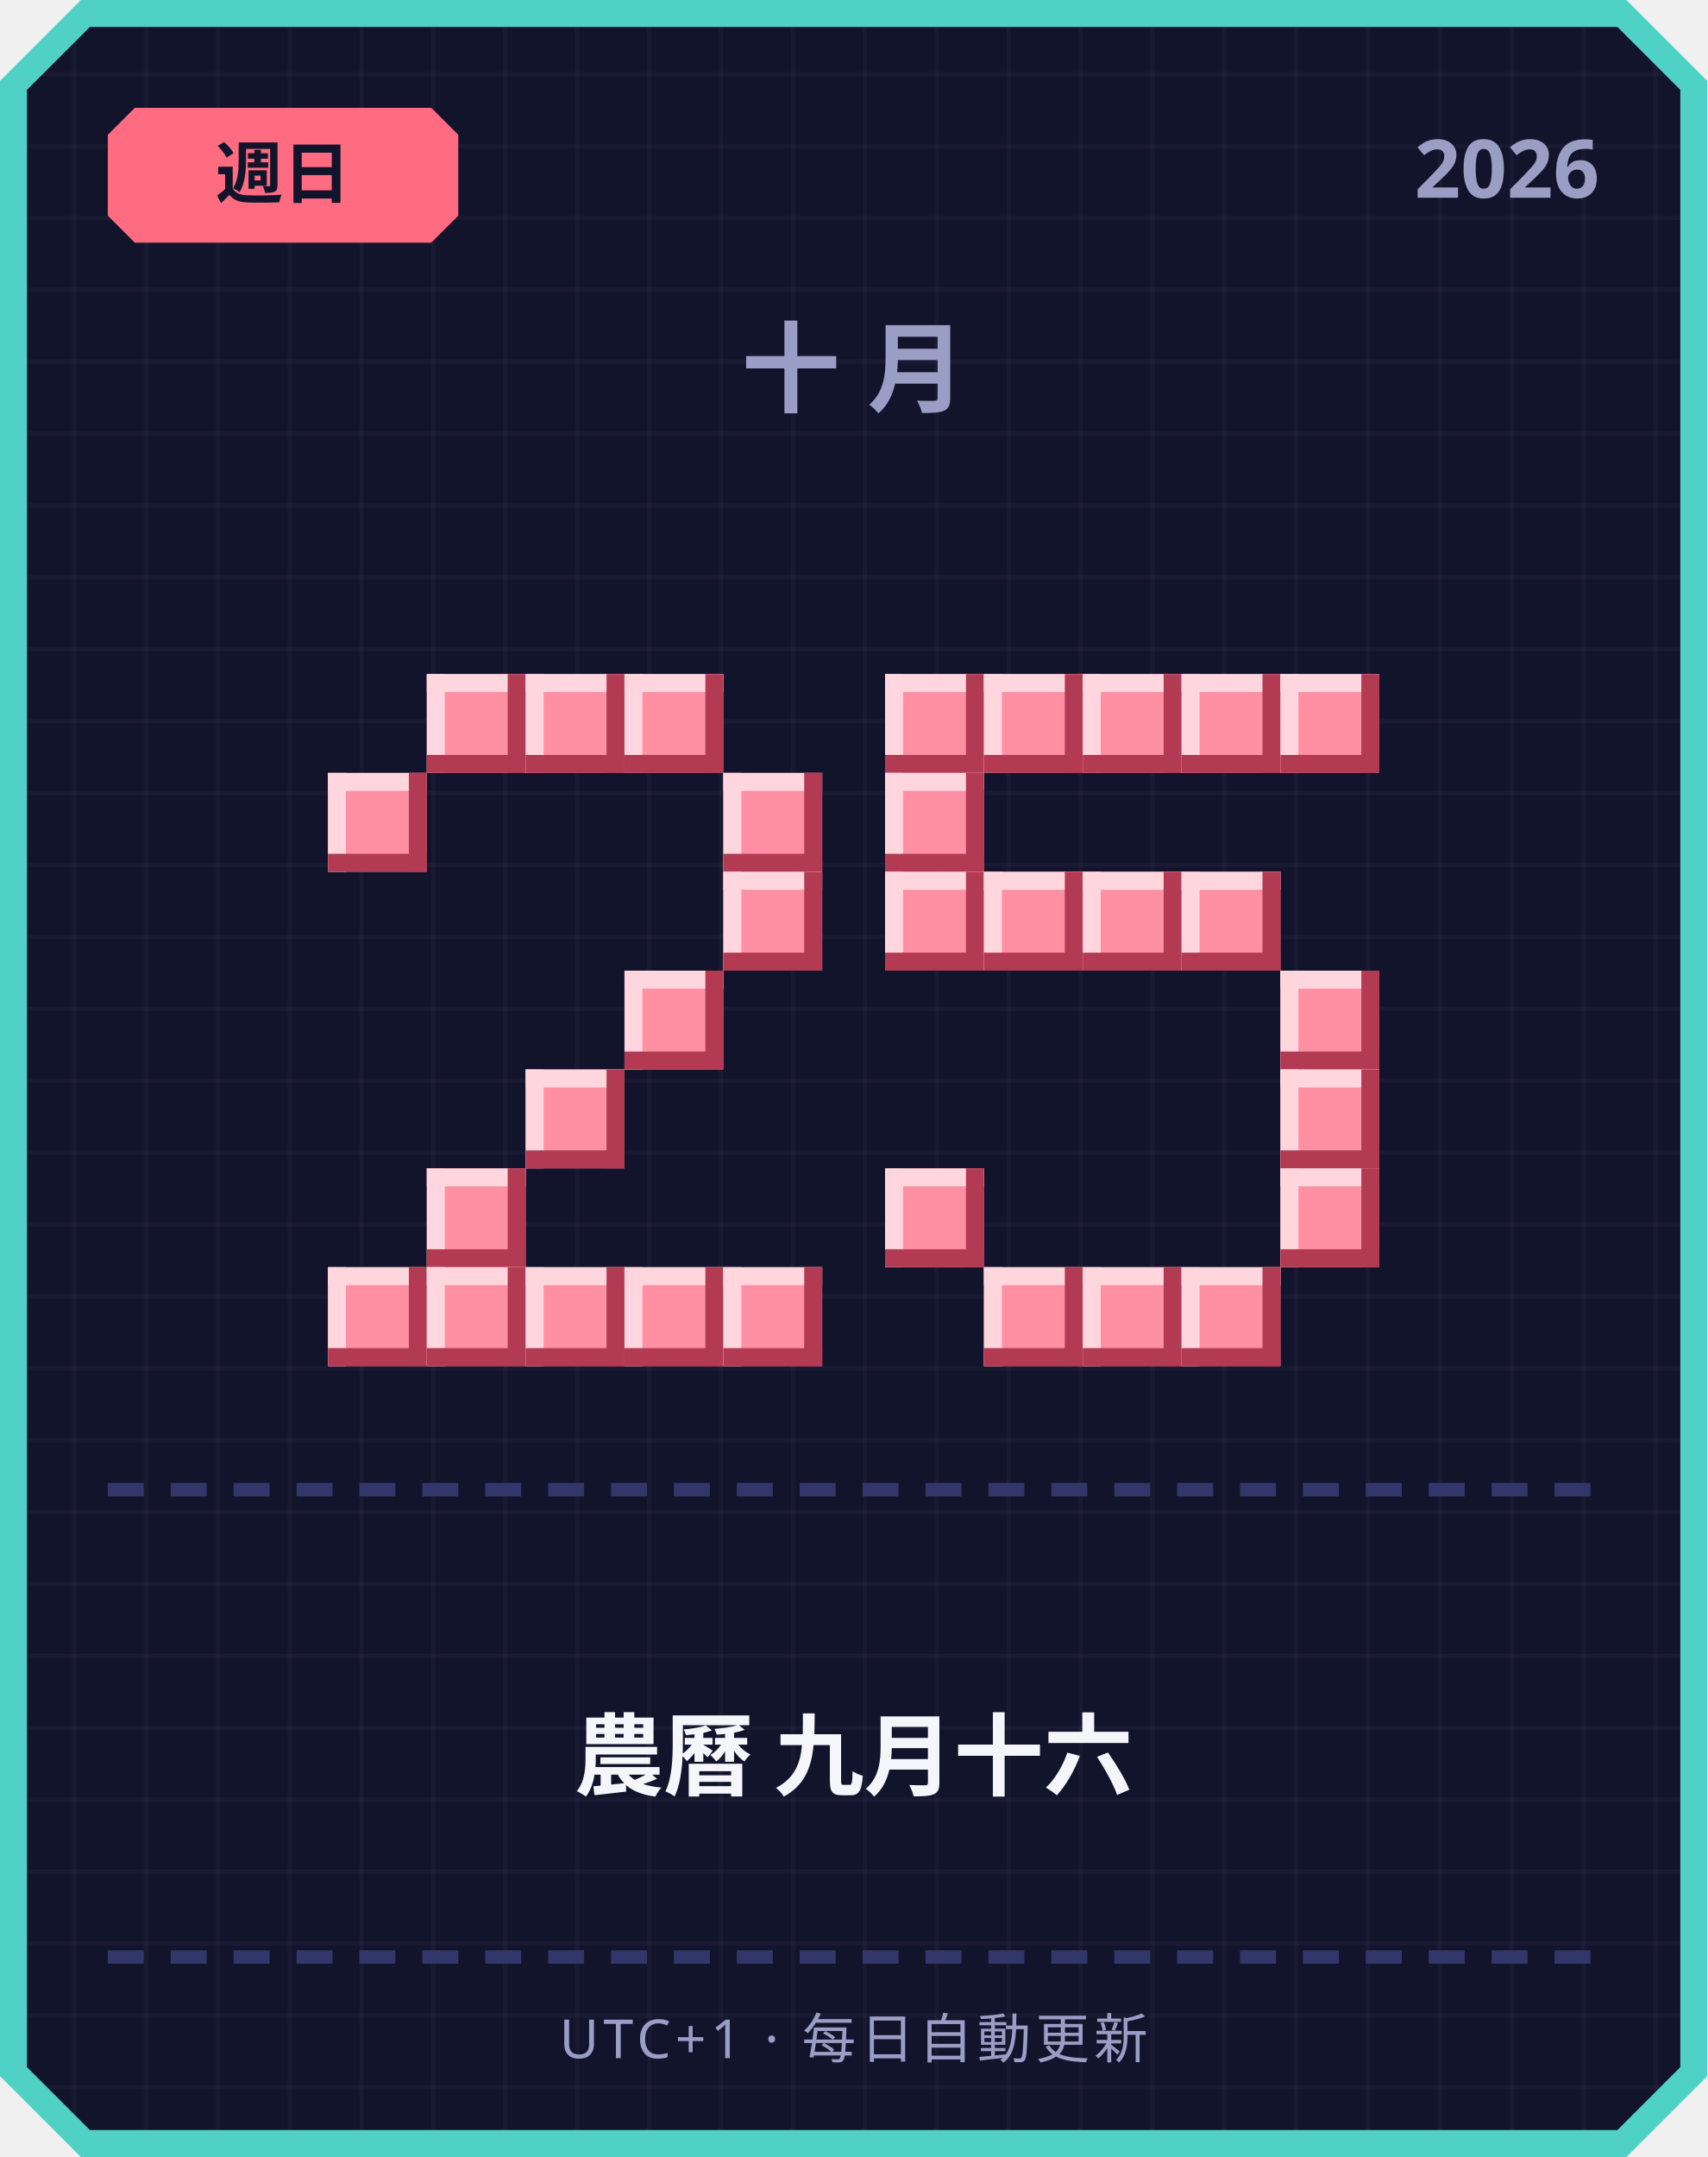
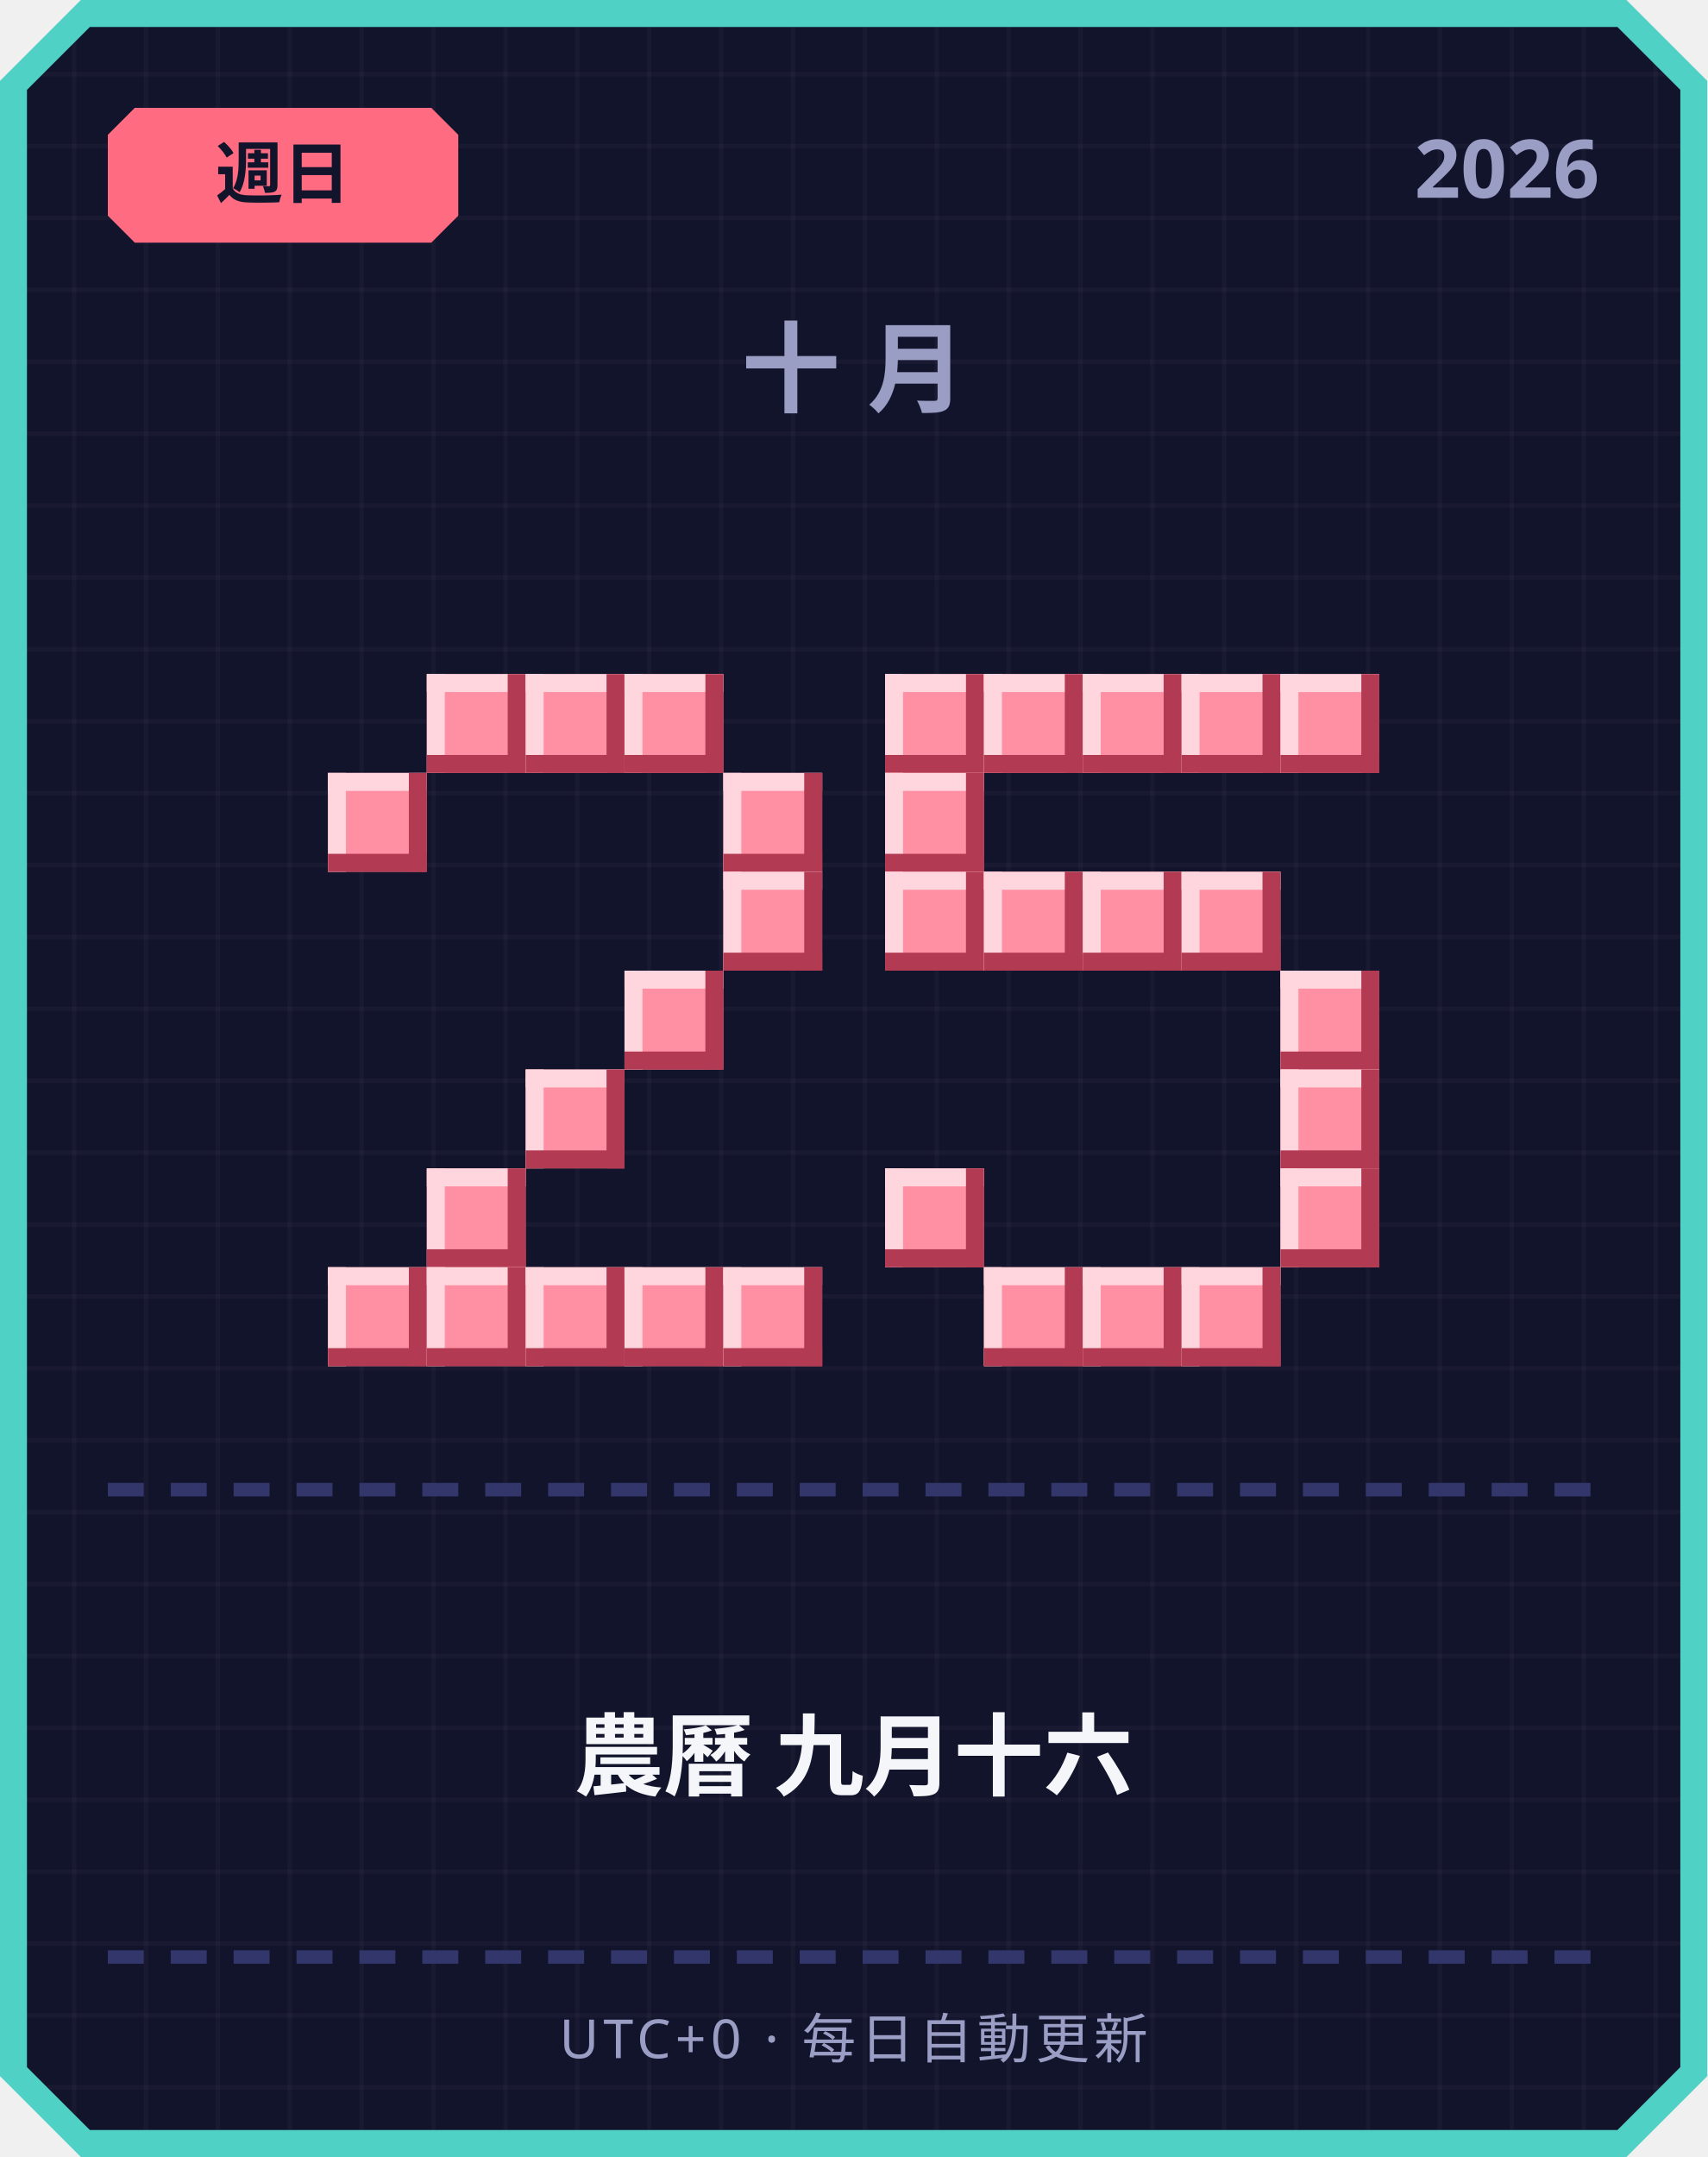
<svg xmlns="http://www.w3.org/2000/svg" width="380" height="480" viewBox="0 0 380 480">
  <defs>
    <pattern id="grid" width="16" height="16" patternUnits="userSpaceOnUse">
      <rect width="16" height="16" fill="#12142b" />
      <rect width="1" height="16" fill="#ffffff" opacity="0.03" />
      <rect width="16" height="1" fill="#ffffff" opacity="0.03" />
    </pattern>
  </defs>
  <path d="M 18,0 L 362,0 L 380,18 L 380,462 L 362,480 L 18,480 L 0,462 L 0,18 Z" fill="#4fd1c5" />
  <path d="M 20,6 L 360,6 L 374,20 L 374,460 L 360,474 L 20,474 L 6,460 L 6,20 Z" fill="url(#grid)" />
  <path d="M 30,24 L 96,24 L 102,30 L 102,48 L 96,54 L 30,54 L 24,48 L 24,30 Z" fill="#ff6b81" />
  <text x="63" y="44" text-anchor="middle" font-family="'Segoe UI', sans-serif" font-size="15" font-weight="700" fill="#12142b">週日</text>
  <text x="356" y="44" text-anchor="end" font-family="'Segoe UI', sans-serif" font-size="18" font-weight="700" fill="#9a9dc4">2026</text>
  <text x="190" y="90" text-anchor="middle" font-family="'Segoe UI', sans-serif" font-size="22" font-weight="700" letter-spacing="6" fill="#9a9dc4">十月</text>
  <rect x="95" y="150" width="22" height="22" fill="#ff8fa3" />
  <rect x="95" y="150" width="22" height="4" fill="#ffd6dd" />
  <rect x="95" y="150" width="4" height="22" fill="#ffd6dd" />
  <rect x="95" y="168" width="22" height="4" fill="#b23a52" />
  <rect x="113" y="150" width="4" height="22" fill="#b23a52" />
  <rect x="117" y="150" width="22" height="22" fill="#ff8fa3" />
  <rect x="117" y="150" width="22" height="4" fill="#ffd6dd" />
  <rect x="117" y="150" width="4" height="22" fill="#ffd6dd" />
  <rect x="117" y="168" width="22" height="4" fill="#b23a52" />
  <rect x="135" y="150" width="4" height="22" fill="#b23a52" />
  <rect x="139" y="150" width="22" height="22" fill="#ff8fa3" />
  <rect x="139" y="150" width="22" height="4" fill="#ffd6dd" />
  <rect x="139" y="150" width="4" height="22" fill="#ffd6dd" />
  <rect x="139" y="168" width="22" height="4" fill="#b23a52" />
  <rect x="157" y="150" width="4" height="22" fill="#b23a52" />
  <rect x="73" y="172" width="22" height="22" fill="#ff8fa3" />
  <rect x="73" y="172" width="22" height="4" fill="#ffd6dd" />
  <rect x="73" y="172" width="4" height="22" fill="#ffd6dd" />
  <rect x="73" y="190" width="22" height="4" fill="#b23a52" />
  <rect x="91" y="172" width="4" height="22" fill="#b23a52" />
  <rect x="161" y="172" width="22" height="22" fill="#ff8fa3" />
  <rect x="161" y="172" width="22" height="4" fill="#ffd6dd" />
  <rect x="161" y="172" width="4" height="22" fill="#ffd6dd" />
  <rect x="161" y="190" width="22" height="4" fill="#b23a52" />
  <rect x="179" y="172" width="4" height="22" fill="#b23a52" />
  <rect x="161" y="194" width="22" height="22" fill="#ff8fa3" />
  <rect x="161" y="194" width="22" height="4" fill="#ffd6dd" />
  <rect x="161" y="194" width="4" height="22" fill="#ffd6dd" />
  <rect x="161" y="212" width="22" height="4" fill="#b23a52" />
  <rect x="179" y="194" width="4" height="22" fill="#b23a52" />
  <rect x="139" y="216" width="22" height="22" fill="#ff8fa3" />
  <rect x="139" y="216" width="22" height="4" fill="#ffd6dd" />
  <rect x="139" y="216" width="4" height="22" fill="#ffd6dd" />
  <rect x="139" y="234" width="22" height="4" fill="#b23a52" />
  <rect x="157" y="216" width="4" height="22" fill="#b23a52" />
  <rect x="117" y="238" width="22" height="22" fill="#ff8fa3" />
  <rect x="117" y="238" width="22" height="4" fill="#ffd6dd" />
  <rect x="117" y="238" width="4" height="22" fill="#ffd6dd" />
  <rect x="117" y="256" width="22" height="4" fill="#b23a52" />
  <rect x="135" y="238" width="4" height="22" fill="#b23a52" />
  <rect x="95" y="260" width="22" height="22" fill="#ff8fa3" />
  <rect x="95" y="260" width="22" height="4" fill="#ffd6dd" />
  <rect x="95" y="260" width="4" height="22" fill="#ffd6dd" />
  <rect x="95" y="278" width="22" height="4" fill="#b23a52" />
  <rect x="113" y="260" width="4" height="22" fill="#b23a52" />
  <rect x="73" y="282" width="22" height="22" fill="#ff8fa3" />
  <rect x="73" y="282" width="22" height="4" fill="#ffd6dd" />
  <rect x="73" y="282" width="4" height="22" fill="#ffd6dd" />
  <rect x="73" y="300" width="22" height="4" fill="#b23a52" />
  <rect x="91" y="282" width="4" height="22" fill="#b23a52" />
  <rect x="95" y="282" width="22" height="22" fill="#ff8fa3" />
  <rect x="95" y="282" width="22" height="4" fill="#ffd6dd" />
  <rect x="95" y="282" width="4" height="22" fill="#ffd6dd" />
  <rect x="95" y="300" width="22" height="4" fill="#b23a52" />
  <rect x="113" y="282" width="4" height="22" fill="#b23a52" />
  <rect x="117" y="282" width="22" height="22" fill="#ff8fa3" />
  <rect x="117" y="282" width="22" height="4" fill="#ffd6dd" />
  <rect x="117" y="282" width="4" height="22" fill="#ffd6dd" />
  <rect x="117" y="300" width="22" height="4" fill="#b23a52" />
  <rect x="135" y="282" width="4" height="22" fill="#b23a52" />
  <rect x="139" y="282" width="22" height="22" fill="#ff8fa3" />
  <rect x="139" y="282" width="22" height="4" fill="#ffd6dd" />
  <rect x="139" y="282" width="4" height="22" fill="#ffd6dd" />
  <rect x="139" y="300" width="22" height="4" fill="#b23a52" />
  <rect x="157" y="282" width="4" height="22" fill="#b23a52" />
  <rect x="161" y="282" width="22" height="22" fill="#ff8fa3" />
  <rect x="161" y="282" width="22" height="4" fill="#ffd6dd" />
  <rect x="161" y="282" width="4" height="22" fill="#ffd6dd" />
  <rect x="161" y="300" width="22" height="4" fill="#b23a52" />
  <rect x="179" y="282" width="4" height="22" fill="#b23a52" />
  <rect x="197" y="150" width="22" height="22" fill="#ff8fa3" />
  <rect x="197" y="150" width="22" height="4" fill="#ffd6dd" />
  <rect x="197" y="150" width="4" height="22" fill="#ffd6dd" />
  <rect x="197" y="168" width="22" height="4" fill="#b23a52" />
  <rect x="215" y="150" width="4" height="22" fill="#b23a52" />
  <rect x="219" y="150" width="22" height="22" fill="#ff8fa3" />
  <rect x="219" y="150" width="22" height="4" fill="#ffd6dd" />
  <rect x="219" y="150" width="4" height="22" fill="#ffd6dd" />
  <rect x="219" y="168" width="22" height="4" fill="#b23a52" />
  <rect x="237" y="150" width="4" height="22" fill="#b23a52" />
  <rect x="241" y="150" width="22" height="22" fill="#ff8fa3" />
  <rect x="241" y="150" width="22" height="4" fill="#ffd6dd" />
  <rect x="241" y="150" width="4" height="22" fill="#ffd6dd" />
  <rect x="241" y="168" width="22" height="4" fill="#b23a52" />
  <rect x="259" y="150" width="4" height="22" fill="#b23a52" />
  <rect x="263" y="150" width="22" height="22" fill="#ff8fa3" />
  <rect x="263" y="150" width="22" height="4" fill="#ffd6dd" />
  <rect x="263" y="150" width="4" height="22" fill="#ffd6dd" />
  <rect x="263" y="168" width="22" height="4" fill="#b23a52" />
  <rect x="281" y="150" width="4" height="22" fill="#b23a52" />
  <rect x="285" y="150" width="22" height="22" fill="#ff8fa3" />
  <rect x="285" y="150" width="22" height="4" fill="#ffd6dd" />
  <rect x="285" y="150" width="4" height="22" fill="#ffd6dd" />
  <rect x="285" y="168" width="22" height="4" fill="#b23a52" />
  <rect x="303" y="150" width="4" height="22" fill="#b23a52" />
  <rect x="197" y="172" width="22" height="22" fill="#ff8fa3" />
  <rect x="197" y="172" width="22" height="4" fill="#ffd6dd" />
  <rect x="197" y="172" width="4" height="22" fill="#ffd6dd" />
  <rect x="197" y="190" width="22" height="4" fill="#b23a52" />
  <rect x="215" y="172" width="4" height="22" fill="#b23a52" />
  <rect x="197" y="194" width="22" height="22" fill="#ff8fa3" />
  <rect x="197" y="194" width="22" height="4" fill="#ffd6dd" />
  <rect x="197" y="194" width="4" height="22" fill="#ffd6dd" />
  <rect x="197" y="212" width="22" height="4" fill="#b23a52" />
  <rect x="215" y="194" width="4" height="22" fill="#b23a52" />
  <rect x="219" y="194" width="22" height="22" fill="#ff8fa3" />
  <rect x="219" y="194" width="22" height="4" fill="#ffd6dd" />
  <rect x="219" y="194" width="4" height="22" fill="#ffd6dd" />
  <rect x="219" y="212" width="22" height="4" fill="#b23a52" />
  <rect x="237" y="194" width="4" height="22" fill="#b23a52" />
  <rect x="241" y="194" width="22" height="22" fill="#ff8fa3" />
  <rect x="241" y="194" width="22" height="4" fill="#ffd6dd" />
  <rect x="241" y="194" width="4" height="22" fill="#ffd6dd" />
  <rect x="241" y="212" width="22" height="4" fill="#b23a52" />
  <rect x="259" y="194" width="4" height="22" fill="#b23a52" />
  <rect x="263" y="194" width="22" height="22" fill="#ff8fa3" />
  <rect x="263" y="194" width="22" height="4" fill="#ffd6dd" />
  <rect x="263" y="194" width="4" height="22" fill="#ffd6dd" />
  <rect x="263" y="212" width="22" height="4" fill="#b23a52" />
  <rect x="281" y="194" width="4" height="22" fill="#b23a52" />
  <rect x="285" y="216" width="22" height="22" fill="#ff8fa3" />
  <rect x="285" y="216" width="22" height="4" fill="#ffd6dd" />
  <rect x="285" y="216" width="4" height="22" fill="#ffd6dd" />
  <rect x="285" y="234" width="22" height="4" fill="#b23a52" />
  <rect x="303" y="216" width="4" height="22" fill="#b23a52" />
  <rect x="285" y="238" width="22" height="22" fill="#ff8fa3" />
  <rect x="285" y="238" width="22" height="4" fill="#ffd6dd" />
  <rect x="285" y="238" width="4" height="22" fill="#ffd6dd" />
  <rect x="285" y="256" width="22" height="4" fill="#b23a52" />
  <rect x="303" y="238" width="4" height="22" fill="#b23a52" />
  <rect x="197" y="260" width="22" height="22" fill="#ff8fa3" />
  <rect x="197" y="260" width="22" height="4" fill="#ffd6dd" />
  <rect x="197" y="260" width="4" height="22" fill="#ffd6dd" />
  <rect x="197" y="278" width="22" height="4" fill="#b23a52" />
  <rect x="215" y="260" width="4" height="22" fill="#b23a52" />
  <rect x="285" y="260" width="22" height="22" fill="#ff8fa3" />
  <rect x="285" y="260" width="22" height="4" fill="#ffd6dd" />
  <rect x="285" y="260" width="4" height="22" fill="#ffd6dd" />
  <rect x="285" y="278" width="22" height="4" fill="#b23a52" />
  <rect x="303" y="260" width="4" height="22" fill="#b23a52" />
  <rect x="219" y="282" width="22" height="22" fill="#ff8fa3" />
  <rect x="219" y="282" width="22" height="4" fill="#ffd6dd" />
  <rect x="219" y="282" width="4" height="22" fill="#ffd6dd" />
  <rect x="219" y="300" width="22" height="4" fill="#b23a52" />
  <rect x="237" y="282" width="4" height="22" fill="#b23a52" />
  <rect x="241" y="282" width="22" height="22" fill="#ff8fa3" />
  <rect x="241" y="282" width="22" height="4" fill="#ffd6dd" />
  <rect x="241" y="282" width="4" height="22" fill="#ffd6dd" />
  <rect x="241" y="300" width="22" height="4" fill="#b23a52" />
  <rect x="259" y="282" width="4" height="22" fill="#b23a52" />
  <rect x="263" y="282" width="22" height="22" fill="#ff8fa3" />
  <rect x="263" y="282" width="22" height="4" fill="#ffd6dd" />
  <rect x="263" y="282" width="4" height="22" fill="#ffd6dd" />
  <rect x="263" y="300" width="22" height="4" fill="#b23a52" />
  <rect x="281" y="282" width="4" height="22" fill="#b23a52" />
  <rect x="24" y="330" width="8" height="3" fill="#33366b" />
  <rect x="38" y="330" width="8" height="3" fill="#33366b" />
  <rect x="52" y="330" width="8" height="3" fill="#33366b" />
  <rect x="66" y="330" width="8" height="3" fill="#33366b" />
  <rect x="80" y="330" width="8" height="3" fill="#33366b" />
  <rect x="94" y="330" width="8" height="3" fill="#33366b" />
  <rect x="108" y="330" width="8" height="3" fill="#33366b" />
  <rect x="122" y="330" width="8" height="3" fill="#33366b" />
  <rect x="136" y="330" width="8" height="3" fill="#33366b" />
  <rect x="150" y="330" width="8" height="3" fill="#33366b" />
  <rect x="164" y="330" width="8" height="3" fill="#33366b" />
  <rect x="178" y="330" width="8" height="3" fill="#33366b" />
  <rect x="192" y="330" width="8" height="3" fill="#33366b" />
  <rect x="206" y="330" width="8" height="3" fill="#33366b" />
  <rect x="220" y="330" width="8" height="3" fill="#33366b" />
  <rect x="234" y="330" width="8" height="3" fill="#33366b" />
  <rect x="248" y="330" width="8" height="3" fill="#33366b" />
  <rect x="262" y="330" width="8" height="3" fill="#33366b" />
  <rect x="276" y="330" width="8" height="3" fill="#33366b" />
  <rect x="290" y="330" width="8" height="3" fill="#33366b" />
  <rect x="304" y="330" width="8" height="3" fill="#33366b" />
  <rect x="318" y="330" width="8" height="3" fill="#33366b" />
  <rect x="332" y="330" width="8" height="3" fill="#33366b" />
  <rect x="346" y="330" width="8" height="3" fill="#33366b" />
  <text x="190" y="398" text-anchor="middle" font-family="'Segoe UI', 'Microsoft JhengHei', sans-serif" font-size="20" font-weight="700" fill="#f5f6fa">農曆 九月十六</text>
  <rect x="24" y="434" width="8" height="3" fill="#33366b" />
  <rect x="38" y="434" width="8" height="3" fill="#33366b" />
  <rect x="52" y="434" width="8" height="3" fill="#33366b" />
  <rect x="66" y="434" width="8" height="3" fill="#33366b" />
  <rect x="80" y="434" width="8" height="3" fill="#33366b" />
  <rect x="94" y="434" width="8" height="3" fill="#33366b" />
  <rect x="108" y="434" width="8" height="3" fill="#33366b" />
  <rect x="122" y="434" width="8" height="3" fill="#33366b" />
  <rect x="136" y="434" width="8" height="3" fill="#33366b" />
  <rect x="150" y="434" width="8" height="3" fill="#33366b" />
  <rect x="164" y="434" width="8" height="3" fill="#33366b" />
  <rect x="178" y="434" width="8" height="3" fill="#33366b" />
  <rect x="192" y="434" width="8" height="3" fill="#33366b" />
  <rect x="206" y="434" width="8" height="3" fill="#33366b" />
  <rect x="220" y="434" width="8" height="3" fill="#33366b" />
  <rect x="234" y="434" width="8" height="3" fill="#33366b" />
  <rect x="248" y="434" width="8" height="3" fill="#33366b" />
  <rect x="262" y="434" width="8" height="3" fill="#33366b" />
  <rect x="276" y="434" width="8" height="3" fill="#33366b" />
  <rect x="290" y="434" width="8" height="3" fill="#33366b" />
  <rect x="304" y="434" width="8" height="3" fill="#33366b" />
  <rect x="318" y="434" width="8" height="3" fill="#33366b" />
  <rect x="332" y="434" width="8" height="3" fill="#33366b" />
  <rect x="346" y="434" width="8" height="3" fill="#33366b" />
-   <text x="190" y="458" text-anchor="middle" font-family="'Segoe UI', sans-serif" font-size="12" letter-spacing="1" fill="#9a9dc4">UTC+1 · 每日自動更新</text>
+   <text x="190" y="458" text-anchor="middle" font-family="'Segoe UI', sans-serif" font-size="12" letter-spacing="1" fill="#9a9dc4">UTC+0 · 每日自動更新</text>
</svg>
